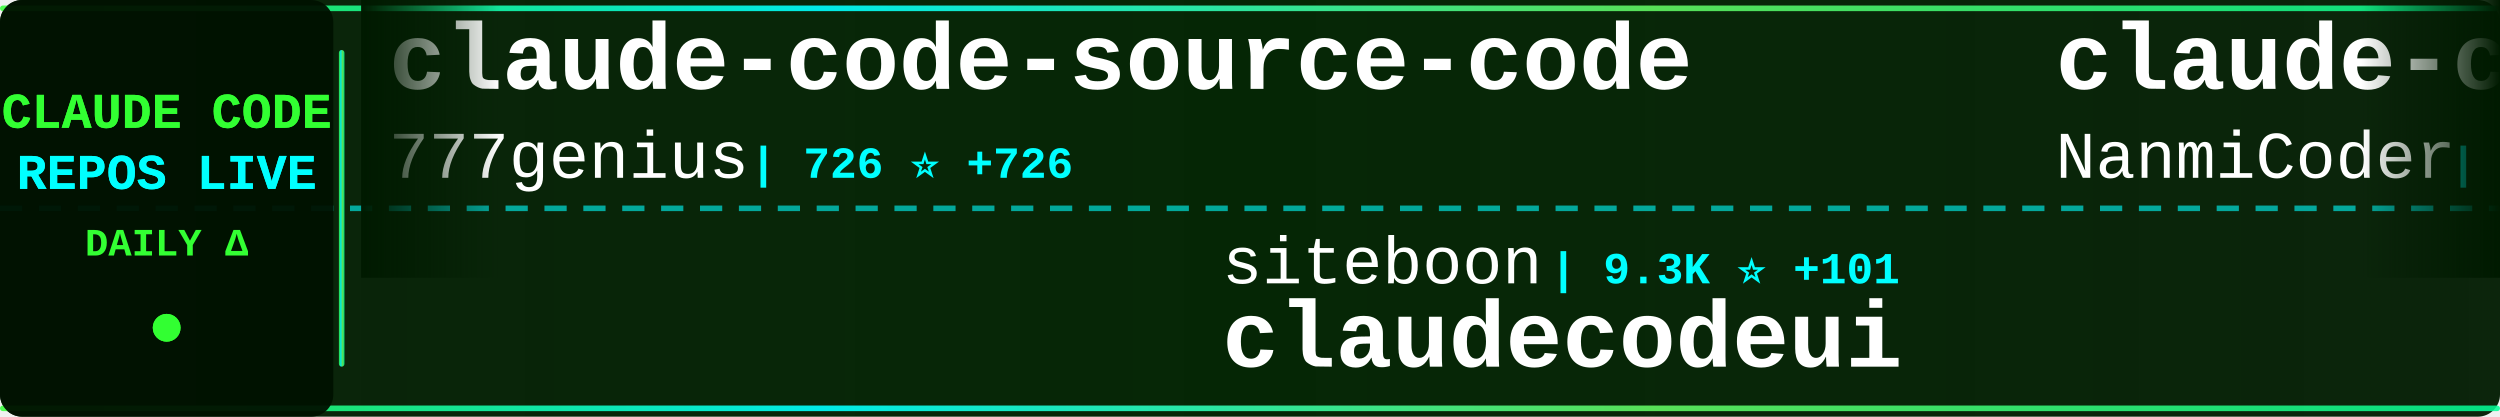
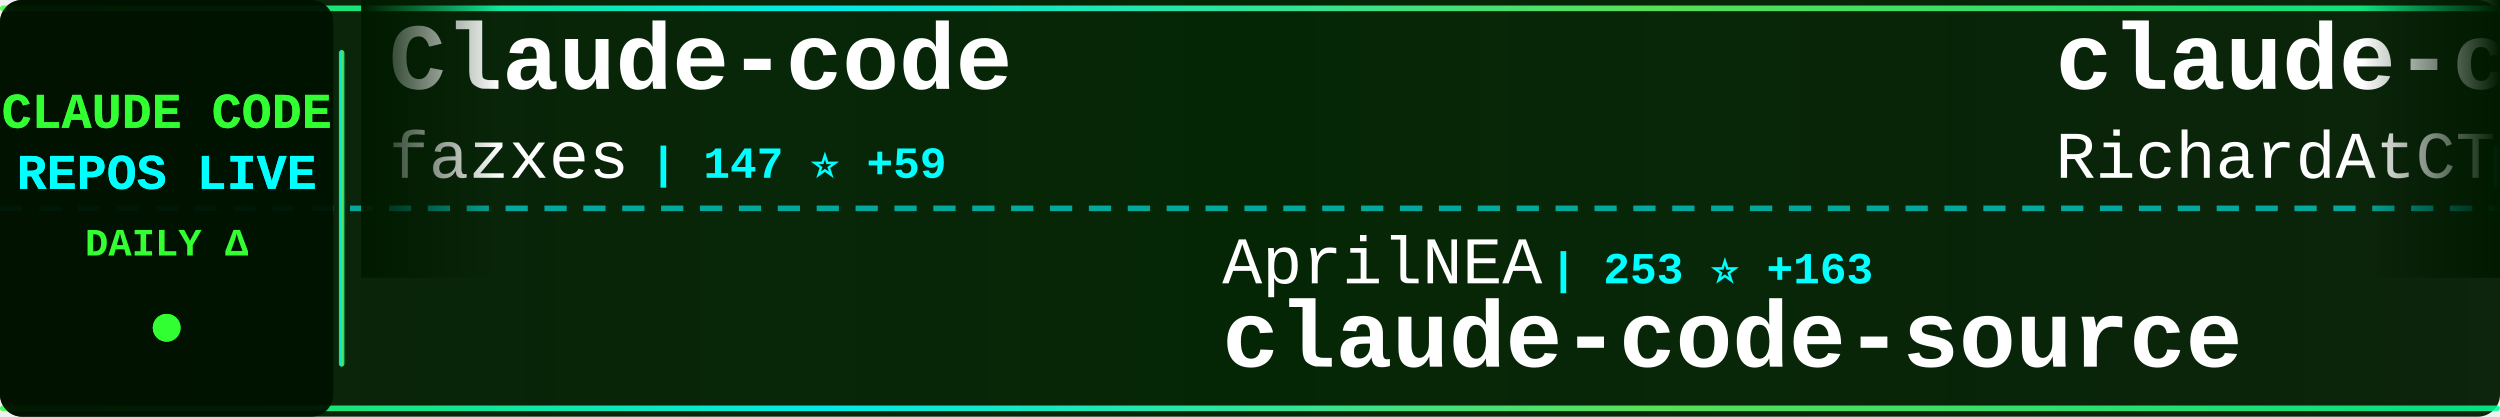
<svg xmlns="http://www.w3.org/2000/svg" width="900" height="150">
  <defs>
    <linearGradient id="tickerBg" x1="0%" y1="0%" x2="100%" y2="0%">
      <stop offset="0%" style="stop-color:#001a00;stop-opacity:0.95" />
      <stop offset="50%" style="stop-color:#002200;stop-opacity:0.98" />
      <stop offset="100%" style="stop-color:#001a00;stop-opacity:0.95" />
    </linearGradient>
    <linearGradient id="borderGrad" x1="0%" y1="0%" x2="100%" y2="0%">
      <stop offset="0%" style="stop-color:#33ff33;stop-opacity:0.85">
        <animate attributeName="stop-opacity" values="0.85;1;0.85" dur="2s" repeatCount="indefinite" />
      </stop>
      <stop offset="33%" style="stop-color:#00ffff;stop-opacity:0.9">
        <animate attributeName="stop-opacity" values="0.9;1;0.9" dur="2.2s" repeatCount="indefinite" />
      </stop>
      <stop offset="66%" style="stop-color:#66ff66;stop-opacity:0.85">
        <animate attributeName="stop-opacity" values="0.85;1;0.85" dur="1.8s" repeatCount="indefinite" />
      </stop>
      <stop offset="100%" style="stop-color:#00ff99;stop-opacity:0.85">
        <animate attributeName="stop-opacity" values="0.85;1;0.85" dur="2s" repeatCount="indefinite" />
      </stop>
    </linearGradient>
    <filter id="textGlow">
      <feGaussianBlur stdDeviation="0.1" result="coloredBlur" />
      <feMerge>
        <feMergeNode in="coloredBlur" />
        <feMergeNode in="SourceGraphic" />
      </feMerge>
    </filter>
    <filter id="metricGlow">
      <feGaussianBlur stdDeviation="0.2" result="coloredBlur" />
      <feMerge>
        <feMergeNode in="coloredBlur" />
        <feMergeNode in="SourceGraphic" />
      </feMerge>
    </filter>
    <linearGradient id="leftFade" x1="0%" y1="0%" x2="100%" y2="0%">
      <stop offset="0%" style="stop-color:#001a00;stop-opacity:1" />
      <stop offset="100%" style="stop-color:#001a00;stop-opacity:0" />
    </linearGradient>
    <linearGradient id="rightFade" x1="0%" y1="0%" x2="100%" y2="0%">
      <stop offset="0%" style="stop-color:#001a00;stop-opacity:0" />
      <stop offset="100%" style="stop-color:#001a00;stop-opacity:1" />
    </linearGradient>
  </defs>
  <rect width="900" height="150" fill="url(#tickerBg)" rx="8" />
  <rect x="0" y="2" width="900" height="2" fill="url(#borderGrad)" rx="1" />
  <rect x="0" y="146" width="900" height="2" fill="url(#borderGrad)" rx="1" />
  <line x1="0" y1="75" x2="900" y2="75" stroke="#00ffff" stroke-width="2" stroke-dasharray="8 6" opacity="0.6" />
  <rect x="0" y="0" width="120" height="150" fill="#001100" opacity="0.95" rx="8" />
  <text x="60" y="46" font-family="'Courier New', monospace" font-size="18" font-weight="bold" fill="#33ff33" text-anchor="middle" filter="url(#textGlow)">
    CLAUDE CODE
  </text>
  <text x="60" y="68" font-family="'Courier New', monospace" font-size="18" font-weight="bold" fill="#00ffff" text-anchor="middle" filter="url(#textGlow)">
    REPOS LIVE
  </text>
  <text x="60" y="92" font-family="'Courier New', monospace" font-size="14" font-weight="bold" fill="#33ff33" text-anchor="middle">
    DAILY Δ
  </text>
  <circle cx="60" cy="118" r="5" fill="#33ff33" filter="url(#metricGlow)">
    <animate attributeName="r" values="4;6;4" dur="1.5s" repeatCount="indefinite" />
    <animate attributeName="opacity" values="0.6;1;0.6" dur="1.5s" repeatCount="indefinite" />
  </circle>
  <rect x="122" y="18" width="2" height="114" fill="url(#borderGrad)" rx="1" />
  <clipPath id="tickerClip">
    <rect x="130" y="0" width="770" height="150" />
  </clipPath>
  <g clip-path="url(#tickerClip)">
    <g id="tickerItems">
      <animateTransform attributeName="transform" attributeType="XML" type="translate" from="0 0" to="-3000 0" dur="54s" repeatCount="indefinite" />
      <g transform="translate(0, 0)">
-         <text x="140" y="32" font-family="'Courier New', monospace" font-size="34" font-weight="bold" fill="#ffffff">claude-code-source-code</text>
-         <text x="140" y="64" font-family="'Courier New', monospace" font-size="24" font-weight="normal" fill="#ffffff" opacity="1.0">777genius</text>
-         <text x="270" y="64" font-family="'Courier New', monospace" font-size="16" font-weight="bold" fill="#00ffff"> | 726 ⭐ +726</text>
+         <text x="140" y="32" font-family="'Courier New', monospace" font-size="34" font-weight="bold" fill="#ffffff">Claude-code</text>
+         <text x="140" y="64" font-family="'Courier New', monospace" font-size="24" font-weight="normal" fill="#ffffff" opacity="1.0">fazxes</text>
+         <text x="234" y="64" font-family="'Courier New', monospace" font-size="16" font-weight="bold" fill="#00ffff"> | 147 ⭐ +59</text>
      </g>
      <g transform="translate(300, 0)">
-         <text x="140" y="102" font-family="'Courier New', monospace" font-size="24" font-weight="normal" fill="#ffffff" opacity="1.0">siteboon</text>
-         <text x="258" y="102" font-family="'Courier New', monospace" font-size="16" font-weight="bold" fill="#00ffff"> | 9.3K ⭐ +101</text>
-         <text x="140" y="132" font-family="'Courier New', monospace" font-size="34" font-weight="bold" fill="#ffffff">claudecodeui</text>
+         <text x="140" y="102" font-family="'Courier New', monospace" font-size="24" font-weight="normal" fill="#ffffff" opacity="1.0">AprilNEA</text>
+         <text x="258" y="102" font-family="'Courier New', monospace" font-size="16" font-weight="bold" fill="#00ffff"> | 253 ⭐ +163</text>
+         <text x="140" y="132" font-family="'Courier New', monospace" font-size="34" font-weight="bold" fill="#ffffff">claude-code-source</text>
      </g>
      <g transform="translate(600, 0)">
-         <text x="140" y="32" font-family="'Courier New', monospace" font-size="34" font-weight="bold" fill="#ffffff">claude-code-haha</text>
-         <text x="140" y="64" font-family="'Courier New', monospace" font-size="24" font-weight="normal" fill="#ffffff" opacity="1.0">NanmiCoder</text>
-         <text x="282" y="64" font-family="'Courier New', monospace" font-size="16" font-weight="bold" fill="#00ffff"> | 2.2K ⭐ +2.2K</text>
+         <text x="140" y="32" font-family="'Courier New', monospace" font-size="34" font-weight="bold" fill="#ffffff">claude-code-telegram</text>
+         <text x="140" y="64" font-family="'Courier New', monospace" font-size="24" font-weight="normal" fill="#ffffff" opacity="1.0">RichardAtCT</text>
+         <text x="294" y="64" font-family="'Courier New', monospace" font-size="16" font-weight="bold" fill="#00ffff"> | 2.3K ⭐ +12</text>
      </g>
      <g transform="translate(900, 0)">
-         <text x="140" y="102" font-family="'Courier New', monospace" font-size="24" font-weight="normal" fill="#ffffff" opacity="1.0">router-for-me</text>
-         <text x="318" y="102" font-family="'Courier New', monospace" font-size="16" font-weight="bold" fill="#00ffff"> | 21.9K ⭐ +354</text>
-         <text x="140" y="132" font-family="'Courier New', monospace" font-size="34" font-weight="bold" fill="#ffffff">CLIProxyAPI</text>
+         <text x="140" y="102" font-family="'Courier New', monospace" font-size="24" font-weight="normal" fill="#ffffff" opacity="1.0">sugyan</text>
+         <text x="234" y="102" font-family="'Courier New', monospace" font-size="16" font-weight="bold" fill="#00ffff"> | 989 ⭐ +5</text>
+         <text x="140" y="132" font-family="'Courier New', monospace" font-size="34" font-weight="bold" fill="#ffffff">claude-code-webui</text>
      </g>
      <g transform="translate(1200, 0)">
-         <text x="140" y="32" font-family="'Courier New', monospace" font-size="34" font-weight="bold" fill="#ffffff">claude-code-system-promp...</text>
-         <text x="140" y="64" font-family="'Courier New', monospace" font-size="24" font-weight="normal" fill="#ffffff" opacity="1.0">Piebald-AI</text>
-         <text x="282" y="64" font-family="'Courier New', monospace" font-size="16" font-weight="bold" fill="#00ffff"> | 7.9K ⭐ +662</text>
+         <text x="140" y="32" font-family="'Courier New', monospace" font-size="34" font-weight="bold" fill="#ffffff">Claude-Code-x-OpenClaw-G...</text>
+         <text x="140" y="64" font-family="'Courier New', monospace" font-size="24" font-weight="normal" fill="#ffffff" opacity="1.0">KimYx0207</text>
+         <text x="270" y="64" font-family="'Courier New', monospace" font-size="16" font-weight="bold" fill="#00ffff"> | 2.7K ⭐ +160</text>
      </g>
      <g transform="translate(1500, 0)">
-         <text x="140" y="102" font-family="'Courier New', monospace" font-size="24" font-weight="normal" fill="#ffffff" opacity="1.0">Alishahryar1</text>
-         <text x="306" y="102" font-family="'Courier New', monospace" font-size="16" font-weight="bold" fill="#00ffff"> | 1.3K ⭐ +63</text>
-         <text x="140" y="132" font-family="'Courier New', monospace" font-size="34" font-weight="bold" fill="#ffffff">free-claude-code</text>
+         <text x="140" y="102" font-family="'Courier New', monospace" font-size="24" font-weight="normal" fill="#ffffff" opacity="1.0">bfly123</text>
+         <text x="246" y="102" font-family="'Courier New', monospace" font-size="16" font-weight="bold" fill="#00ffff"> | 2.0K ⭐ +17</text>
+         <text x="140" y="132" font-family="'Courier New', monospace" font-size="34" font-weight="bold" fill="#ffffff">claude_code_bridge</text>
      </g>
      <g transform="translate(1800, 0)">
-         <text x="140" y="32" font-family="'Courier New', monospace" font-size="34" font-weight="bold" fill="#ffffff">claude-coder</text>
-         <text x="140" y="64" font-family="'Courier New', monospace" font-size="24" font-weight="normal" fill="#ffffff" opacity="1.0">kodu-ai</text>
-         <text x="246" y="64" font-family="'Courier New', monospace" font-size="16" font-weight="bold" fill="#00ffff"> | 5.3K ⭐</text>
+         <text x="140" y="32" font-family="'Courier New', monospace" font-size="34" font-weight="bold" fill="#ffffff">claude-code</text>
+         <text x="140" y="64" font-family="'Courier New', monospace" font-size="24" font-weight="normal" fill="#ffffff" opacity="1.0">anthropics</text>
+         <text x="282" y="64" font-family="'Courier New', monospace" font-size="16" font-weight="bold" fill="#00ffff"> | 99.4K ⭐ +10.2K</text>
      </g>
      <g transform="translate(2100, 0)">
-         <text x="140" y="102" font-family="'Courier New', monospace" font-size="24" font-weight="normal" fill="#ffffff" opacity="1.0">shanraisshan</text>
-         <text x="306" y="102" font-family="'Courier New', monospace" font-size="16" font-weight="bold" fill="#00ffff"> | 30.0K ⭐ +2.4K</text>
-         <text x="140" y="132" font-family="'Courier New', monospace" font-size="34" font-weight="bold" fill="#ffffff">claude-code-best-practic...</text>
+         <text x="140" y="102" font-family="'Courier New', monospace" font-size="24" font-weight="normal" fill="#ffffff" opacity="1.0">Cranot</text>
+         <text x="234" y="102" font-family="'Courier New', monospace" font-size="16" font-weight="bold" fill="#00ffff"> | 2.6K ⭐ +10</text>
+         <text x="140" y="132" font-family="'Courier New', monospace" font-size="34" font-weight="bold" fill="#ffffff">claude-code-guide</text>
      </g>
      <g transform="translate(2400, 0)">
-         <text x="140" y="32" font-family="'Courier New', monospace" font-size="34" font-weight="bold" fill="#ffffff">claude-code-webui</text>
-         <text x="140" y="64" font-family="'Courier New', monospace" font-size="24" font-weight="normal" fill="#ffffff" opacity="1.0">sugyan</text>
-         <text x="234" y="64" font-family="'Courier New', monospace" font-size="16" font-weight="bold" fill="#00ffff"> | 989 ⭐ +4</text>
+         <text x="140" y="32" font-family="'Courier New', monospace" font-size="34" font-weight="bold" fill="#ffffff">claude-code-reverse</text>
+         <text x="140" y="64" font-family="'Courier New', monospace" font-size="24" font-weight="normal" fill="#ffffff" opacity="1.0">Yuyz0112</text>
+         <text x="258" y="64" font-family="'Courier New', monospace" font-size="16" font-weight="bold" fill="#00ffff"> | 2.3K ⭐ +10</text>
      </g>
      <g transform="translate(2700, 0)">
-         <text x="140" y="102" font-family="'Courier New', monospace" font-size="24" font-weight="normal" fill="#ffffff" opacity="1.0">diet103</text>
-         <text x="246" y="102" font-family="'Courier New', monospace" font-size="16" font-weight="bold" fill="#00ffff"> | 9.4K ⭐ +14</text>
-         <text x="140" y="132" font-family="'Courier New', monospace" font-size="34" font-weight="bold" fill="#ffffff">claude-code-infrastructu...</text>
+         <text x="140" y="102" font-family="'Courier New', monospace" font-size="24" font-weight="normal" fill="#ffffff" opacity="1.0">oboard</text>
+         <text x="234" y="102" font-family="'Courier New', monospace" font-size="16" font-weight="bold" fill="#00ffff"> | 2.0K ⭐ +1.2K</text>
+         <text x="140" y="132" font-family="'Courier New', monospace" font-size="34" font-weight="bold" fill="#ffffff">claude-code-rev</text>
      </g>
      <g transform="translate(3000, 0)">
-         <text x="140" y="32" font-family="'Courier New', monospace" font-size="34" font-weight="bold" fill="#ffffff">claude-code-source-code</text>
-         <text x="140" y="64" font-family="'Courier New', monospace" font-size="24" font-weight="normal" fill="#ffffff" opacity="1.0">777genius</text>
-         <text x="270" y="64" font-family="'Courier New', monospace" font-size="16" font-weight="bold" fill="#00ffff"> | 726 ⭐ +726</text>
+         <text x="140" y="32" font-family="'Courier New', monospace" font-size="34" font-weight="bold" fill="#ffffff">Claude-code</text>
+         <text x="140" y="64" font-family="'Courier New', monospace" font-size="24" font-weight="normal" fill="#ffffff" opacity="1.0">fazxes</text>
+         <text x="234" y="64" font-family="'Courier New', monospace" font-size="16" font-weight="bold" fill="#00ffff"> | 147 ⭐ +59</text>
      </g>
      <g transform="translate(3300, 0)">
-         <text x="140" y="102" font-family="'Courier New', monospace" font-size="24" font-weight="normal" fill="#ffffff" opacity="1.0">siteboon</text>
-         <text x="258" y="102" font-family="'Courier New', monospace" font-size="16" font-weight="bold" fill="#00ffff"> | 9.3K ⭐ +101</text>
-         <text x="140" y="132" font-family="'Courier New', monospace" font-size="34" font-weight="bold" fill="#ffffff">claudecodeui</text>
+         <text x="140" y="102" font-family="'Courier New', monospace" font-size="24" font-weight="normal" fill="#ffffff" opacity="1.0">AprilNEA</text>
+         <text x="258" y="102" font-family="'Courier New', monospace" font-size="16" font-weight="bold" fill="#00ffff"> | 253 ⭐ +163</text>
+         <text x="140" y="132" font-family="'Courier New', monospace" font-size="34" font-weight="bold" fill="#ffffff">claude-code-source</text>
      </g>
      <g transform="translate(3600, 0)">
-         <text x="140" y="32" font-family="'Courier New', monospace" font-size="34" font-weight="bold" fill="#ffffff">claude-code-haha</text>
-         <text x="140" y="64" font-family="'Courier New', monospace" font-size="24" font-weight="normal" fill="#ffffff" opacity="1.0">NanmiCoder</text>
-         <text x="282" y="64" font-family="'Courier New', monospace" font-size="16" font-weight="bold" fill="#00ffff"> | 2.2K ⭐ +2.2K</text>
+         <text x="140" y="32" font-family="'Courier New', monospace" font-size="34" font-weight="bold" fill="#ffffff">claude-code-telegram</text>
+         <text x="140" y="64" font-family="'Courier New', monospace" font-size="24" font-weight="normal" fill="#ffffff" opacity="1.0">RichardAtCT</text>
+         <text x="294" y="64" font-family="'Courier New', monospace" font-size="16" font-weight="bold" fill="#00ffff"> | 2.3K ⭐ +12</text>
      </g>
      <g transform="translate(3900, 0)">
-         <text x="140" y="102" font-family="'Courier New', monospace" font-size="24" font-weight="normal" fill="#ffffff" opacity="1.0">router-for-me</text>
-         <text x="318" y="102" font-family="'Courier New', monospace" font-size="16" font-weight="bold" fill="#00ffff"> | 21.9K ⭐ +354</text>
-         <text x="140" y="132" font-family="'Courier New', monospace" font-size="34" font-weight="bold" fill="#ffffff">CLIProxyAPI</text>
+         <text x="140" y="102" font-family="'Courier New', monospace" font-size="24" font-weight="normal" fill="#ffffff" opacity="1.0">sugyan</text>
+         <text x="234" y="102" font-family="'Courier New', monospace" font-size="16" font-weight="bold" fill="#00ffff"> | 989 ⭐ +5</text>
+         <text x="140" y="132" font-family="'Courier New', monospace" font-size="34" font-weight="bold" fill="#ffffff">claude-code-webui</text>
      </g>
    </g>
  </g>
  <rect x="130" y="0" width="50" height="100" fill="url(#leftFade)" />
  <rect x="850" y="0" width="50" height="100" fill="url(#rightFade)" />
</svg>
